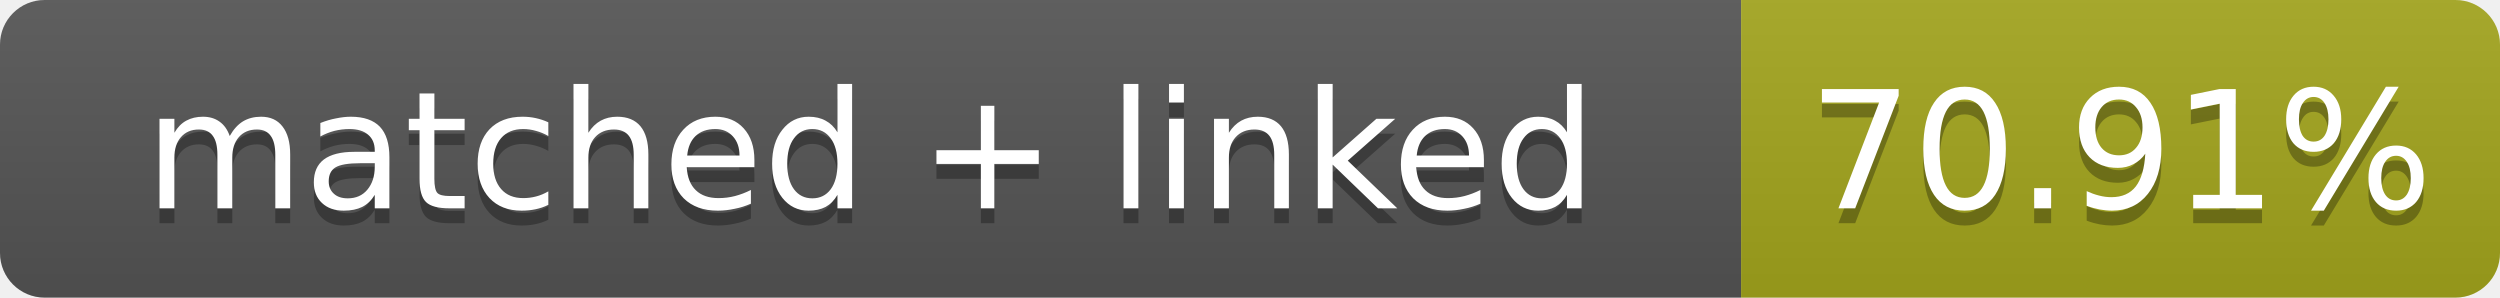
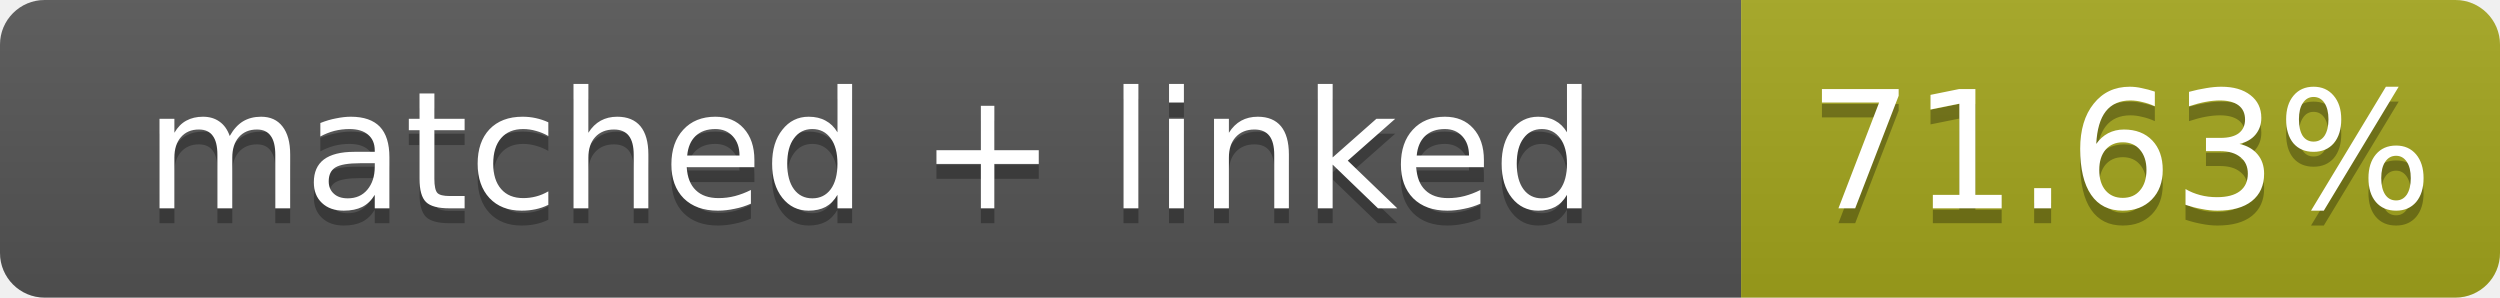
- <svg xmlns="http://www.w3.org/2000/svg" width="168" height="20" role="img" aria-label="matched + linked: 70.91%">
+ <svg xmlns="http://www.w3.org/2000/svg" width="168" height="20" role="img" aria-label="matched + linked: 71.63%">
  <linearGradient id="s" x2="0" y2="100%">
    <stop offset="0" stop-color="#bbb" stop-opacity=".1" />
    <stop offset="1" stop-opacity=".1" />
  </linearGradient>
  <clipPath id="r">
    <rect width="168" height="20" rx="3" fill="#fff" />
  </clipPath>
  <g clip-path="url(#r)">
    <rect width="117" height="20" fill="#555" />
    <rect x="117" width="51" height="20" fill="#a4a61d" />
    <rect width="168" height="20" fill="url(#s)" />
  </g>
  <g fill="#fff" text-anchor="middle" font-family="Verdana,Geneva,DejaVu Sans,sans-serif" font-size="11">
    <text x="58.5" y="15" fill="#010101" fill-opacity=".3">matched + linked</text>
    <text x="58.5" y="14">matched + linked</text>
-     <text x="142.5" y="15" fill="#010101" fill-opacity=".3">70.91%</text>
-     <text x="142.5" y="14">70.91%</text>
+     <text x="142.5" y="15" fill="#010101" fill-opacity=".3">71.63%</text>
+     <text x="142.5" y="14">71.63%</text>
  </g>
</svg>
